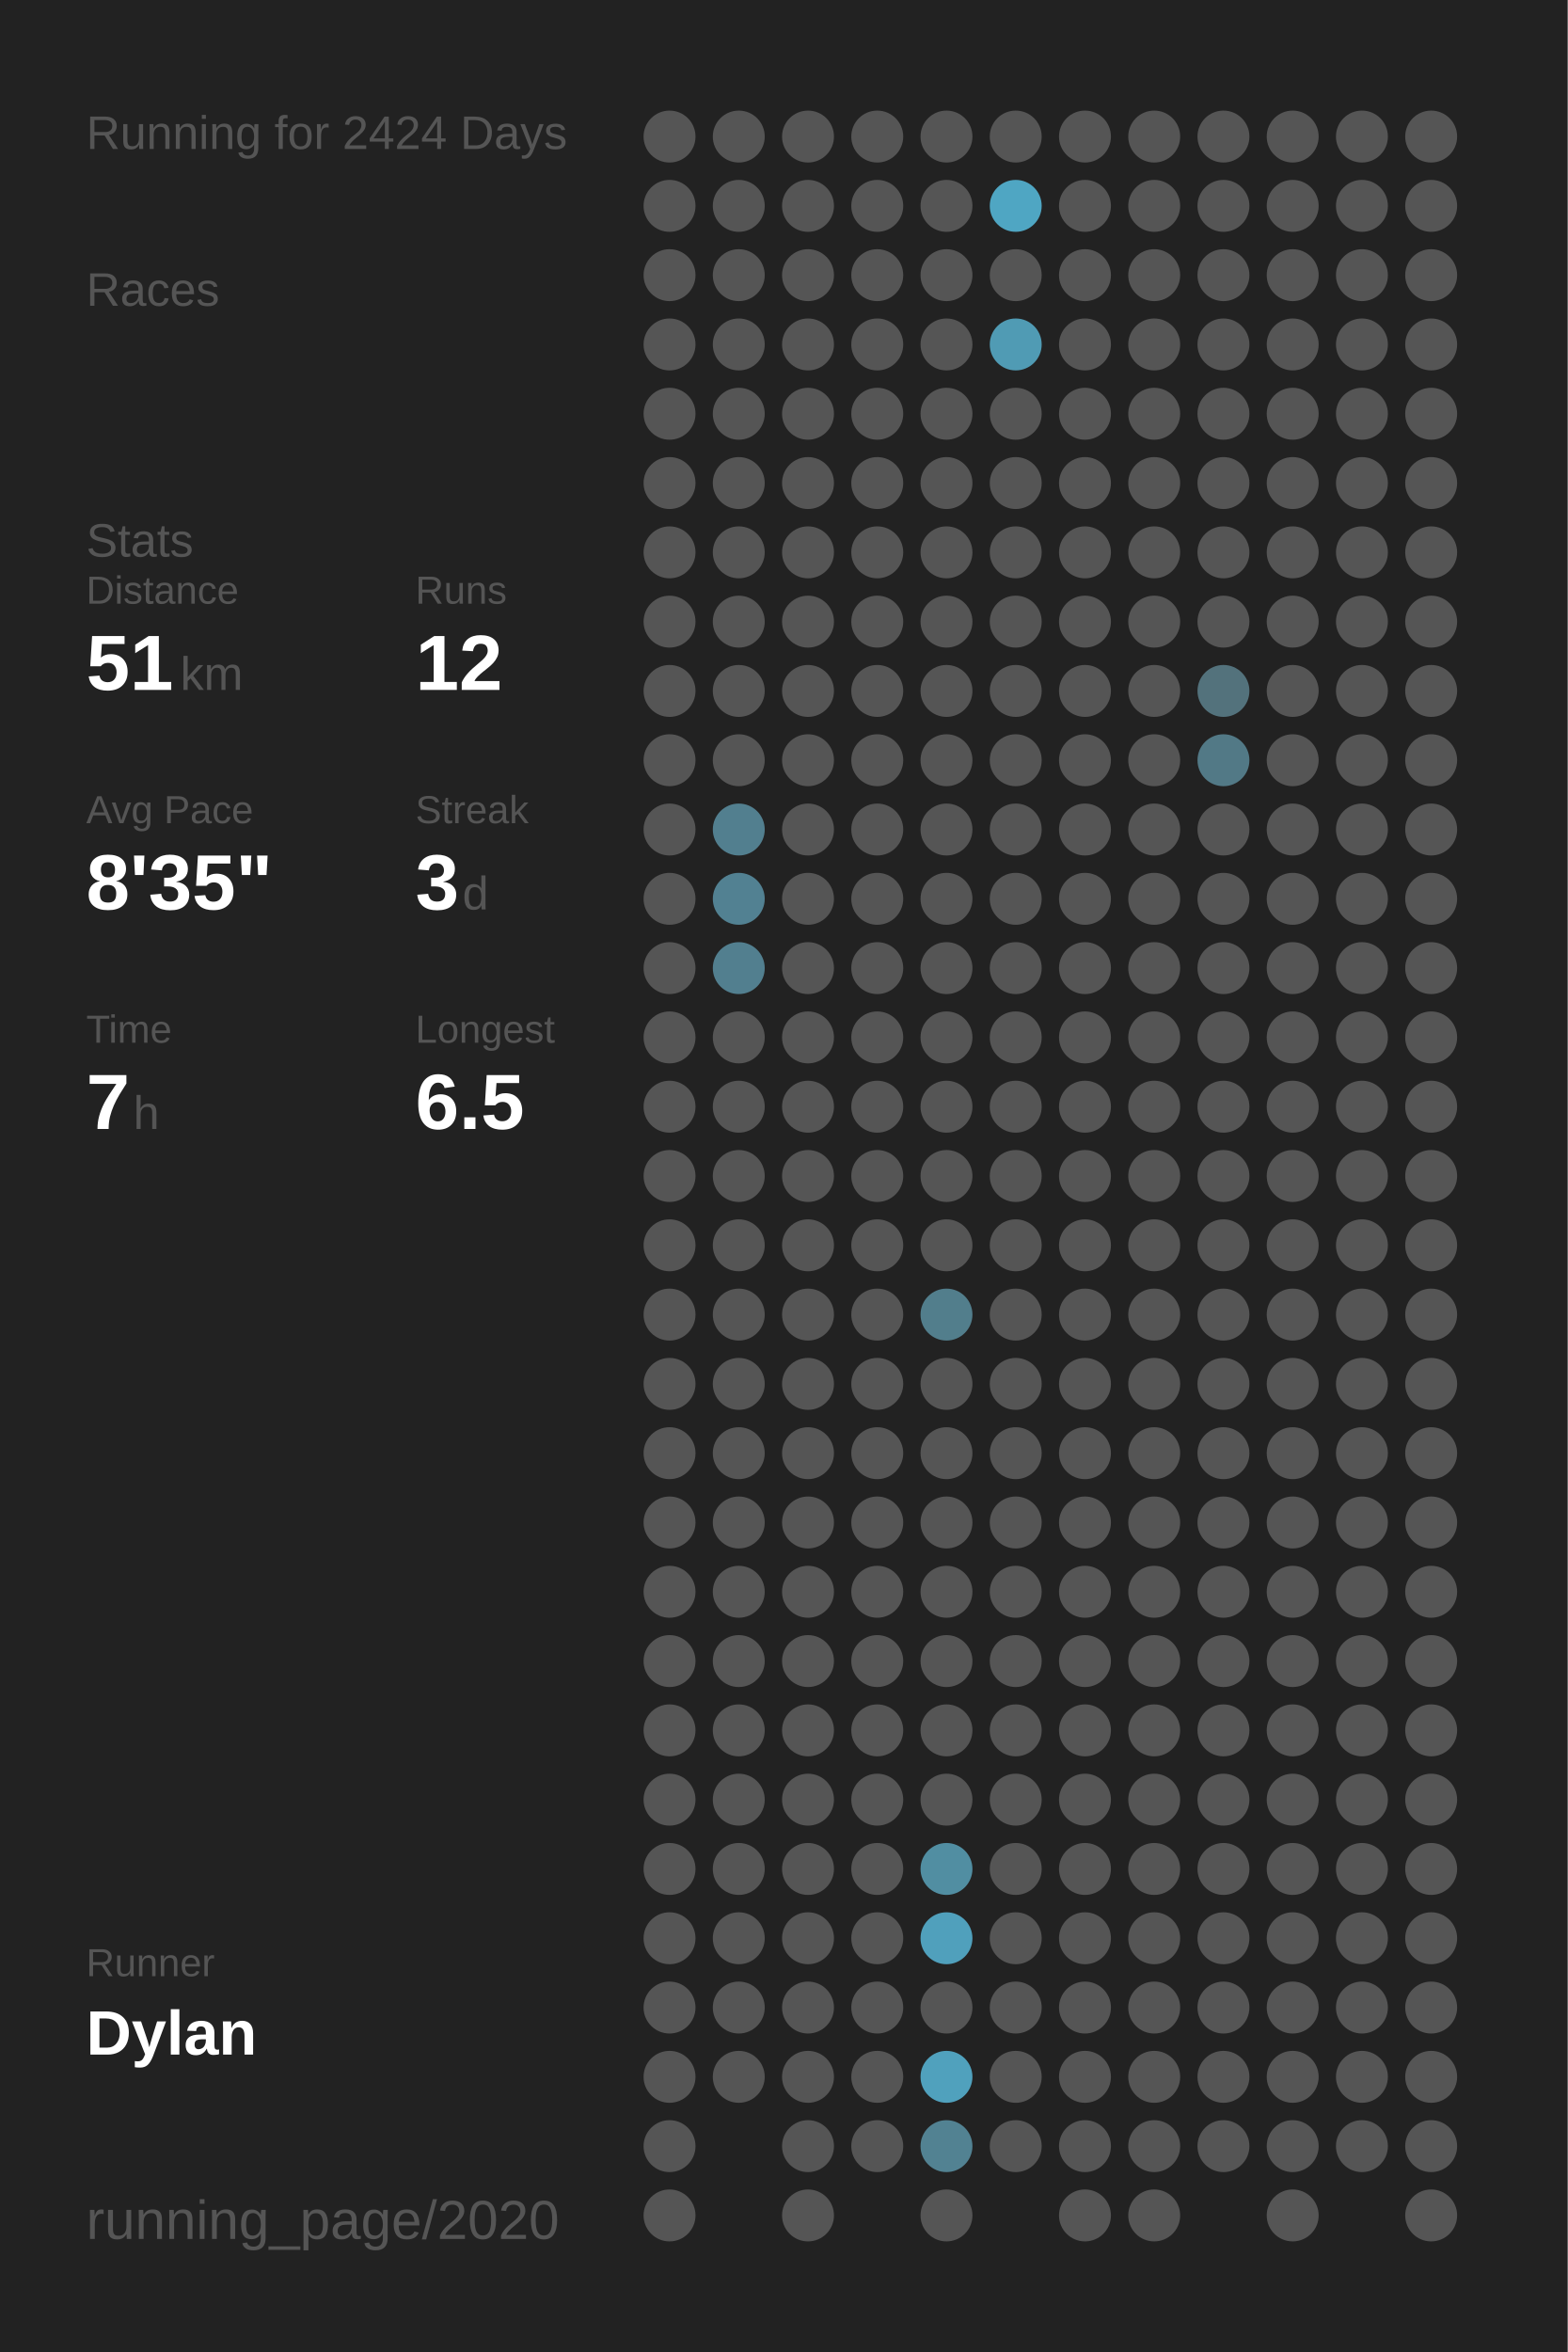
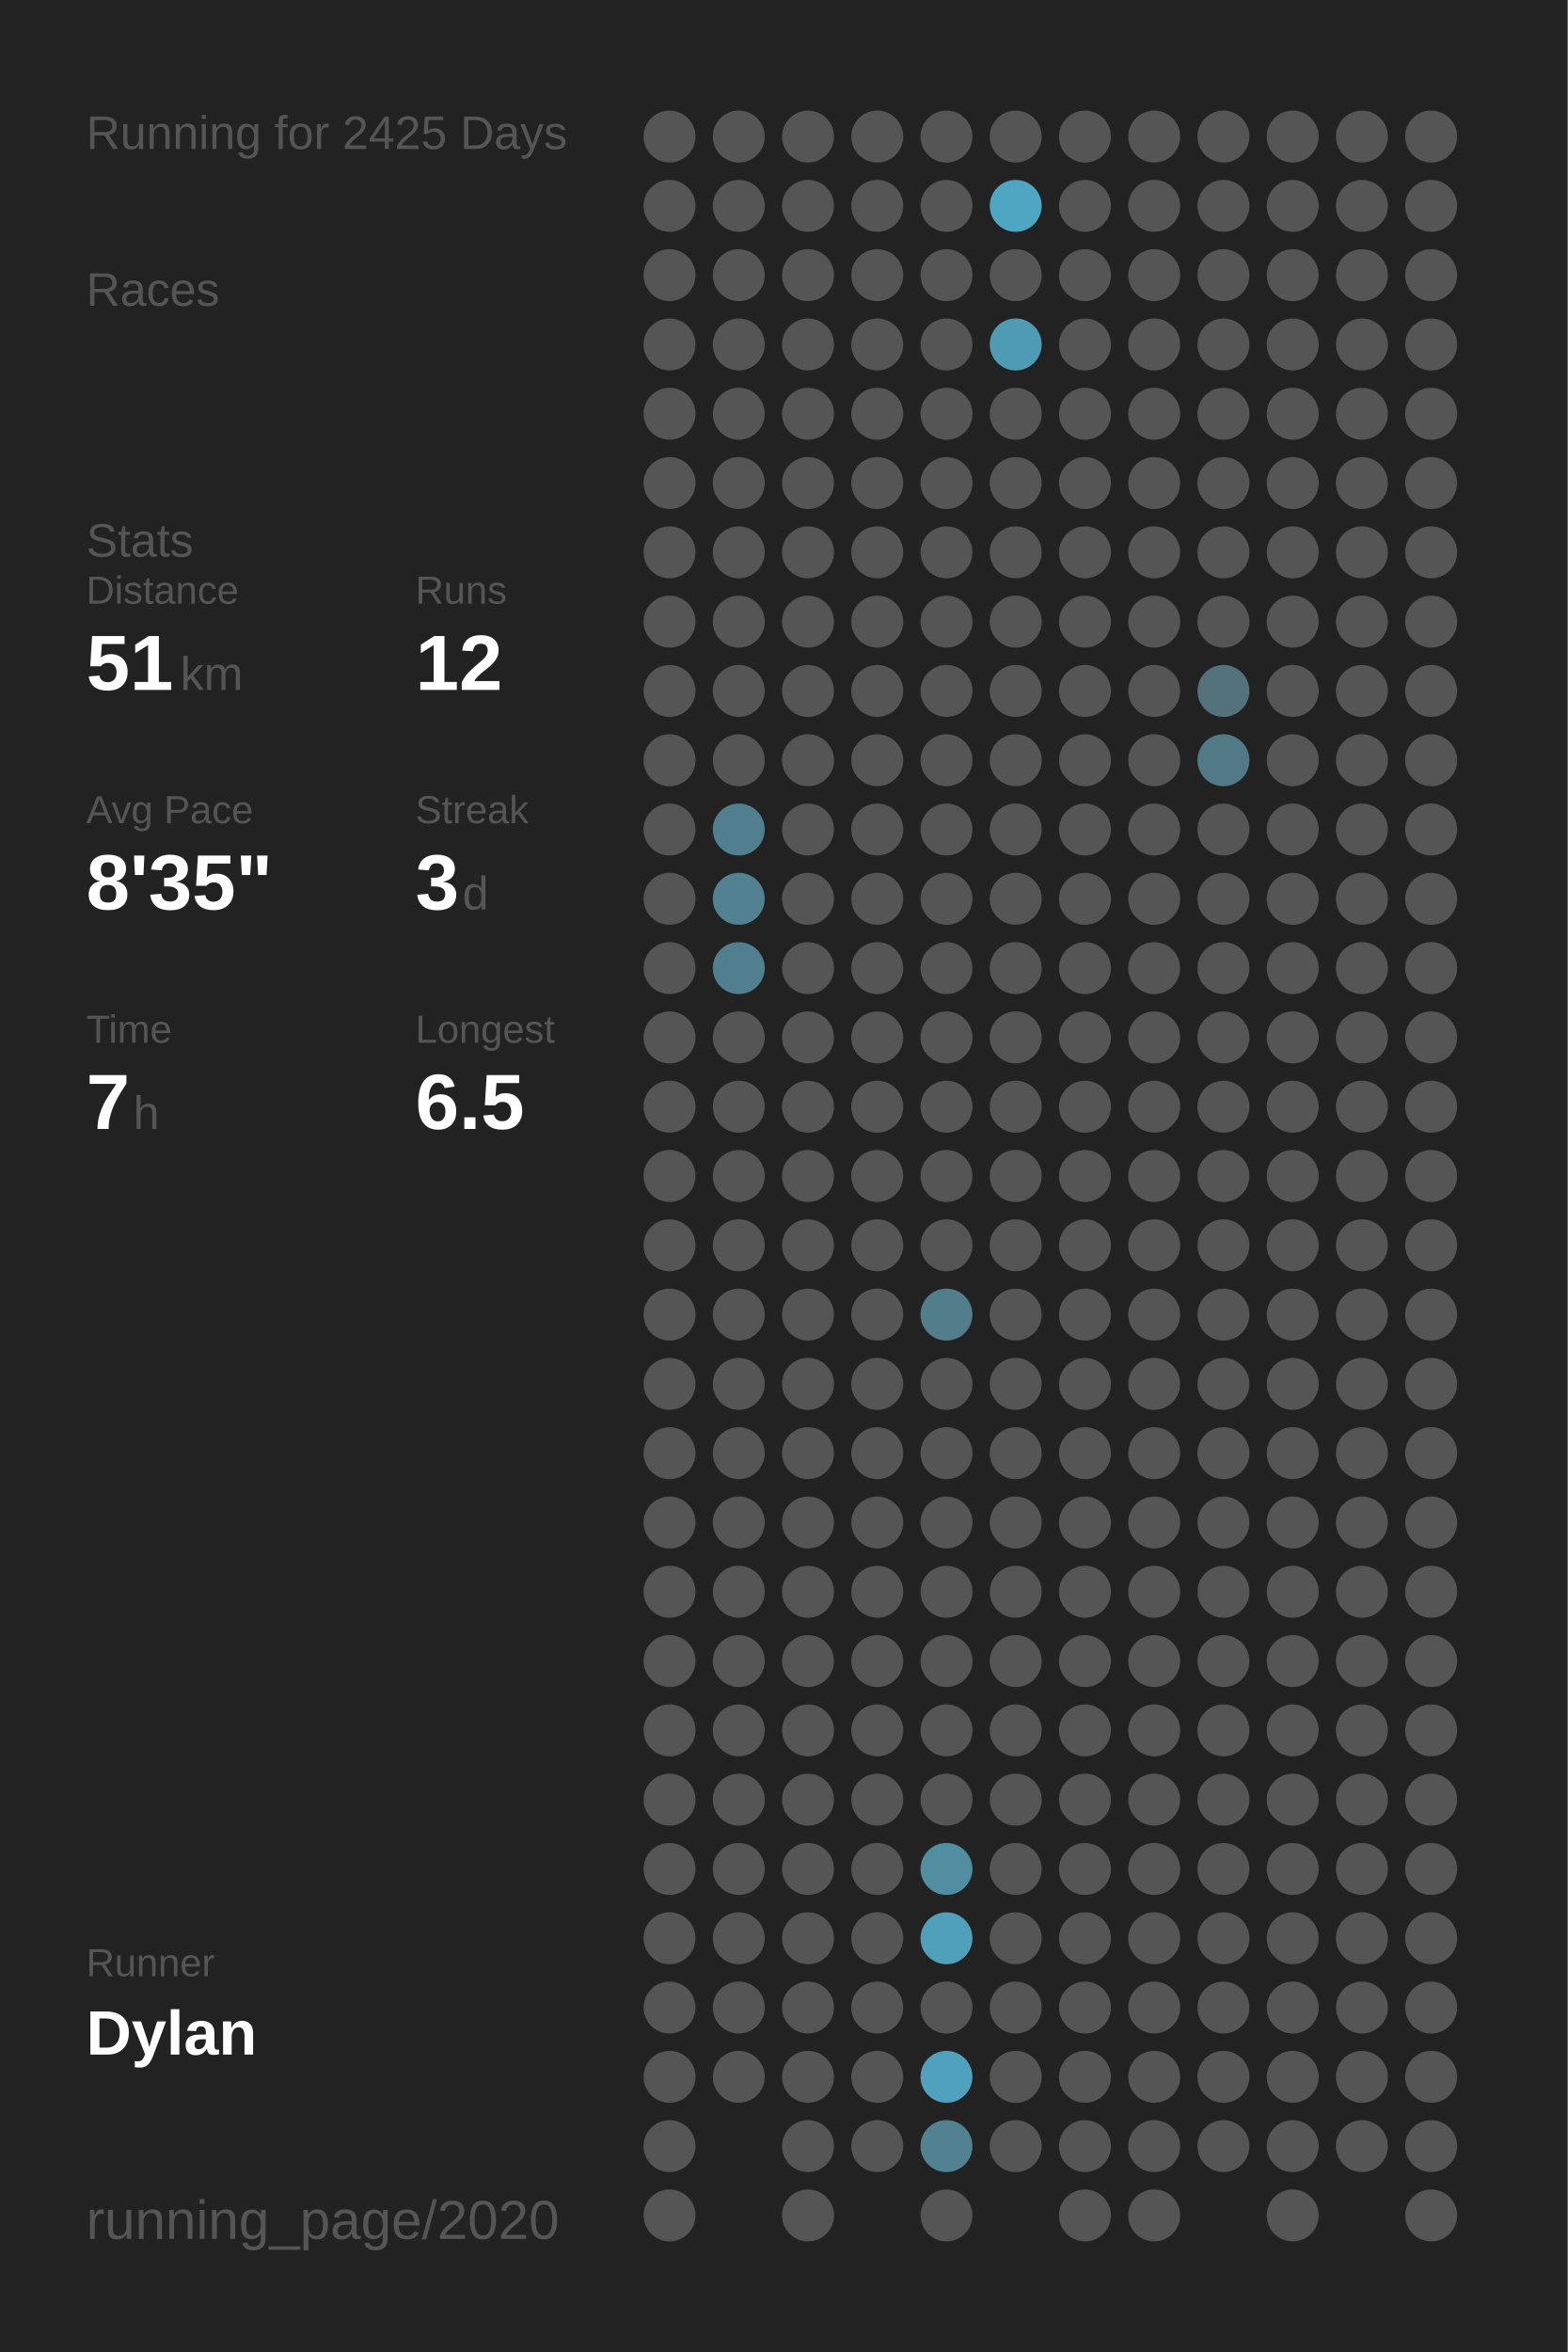
<svg xmlns="http://www.w3.org/2000/svg" baseProfile="full" class="activity-poster" data-activity-mode="running" data-poster-role="poster" data-poster-type="year_summary" height="300mm" version="1.1" viewBox="0,0,200,300" width="200mm">
  <defs />
  <rect class="poster-background" data-poster-role="background" fill="#222222" height="300" stroke="none" width="200" x="0" y="0" />
-   <text fill="#555555" style="font-size:6px; font-family:Arial;" x="11" y="19">Running for 2424 Days</text>
+   <text fill="#555555" style="font-size:6px; font-family:Arial;" x="11" y="19">Running for 2425 Days</text>
  <text fill="#555555" style="font-size:6px; font-family:Arial;" x="11" y="39">Races</text>
  <text fill="#555555" style="font-size:6px; font-family:Arial;" x="11" y="71">Stats</text>
  <text fill="#555555" style="font-size:5px; font-family:Arial;" x="11" y="77">Distance</text>
  <text fill="#FFFFFF" style="font-size:10px; font-family:Arial; font-weight:bold;" x="11" y="88">51</text>
  <text fill="#555555" style="font-size:6px; font-family:Arial;" x="23" y="88">km</text>
  <text fill="#555555" style="font-size:5px; font-family:Arial;" x="53" y="77">Runs</text>
  <text fill="#FFFFFF" style="font-size:10px; font-family:Arial; font-weight:bold;" x="53" y="88">12</text>
  <text fill="#555555" style="font-size:5px; font-family:Arial;" x="11" y="105">Avg Pace</text>
  <text fill="#FFFFFF" style="font-size:10px; font-family:Arial; font-weight:bold;" x="11" y="116">8'35"</text>
  <text fill="#555555" style="font-size:5px; font-family:Arial;" x="53" y="105">Streak</text>
  <text fill="#FFFFFF" style="font-size:10px; font-family:Arial; font-weight:bold;" x="53" y="116">3</text>
  <text fill="#555555" style="font-size:6px; font-family:Arial;" x="59" y="116">d</text>
  <text fill="#555555" style="font-size:5px; font-family:Arial;" x="11" y="133">Time</text>
  <text fill="#FFFFFF" style="font-size:10px; font-family:Arial; font-weight:bold;" x="11" y="144">7</text>
  <text fill="#555555" style="font-size:6px; font-family:Arial;" x="17" y="144">h</text>
  <text fill="#555555" style="font-size:5px; font-family:Arial;" x="53" y="133">Longest</text>
  <text fill="#FFFFFF" style="font-size:10px; font-family:Arial; font-weight:bold;" x="53" y="144">6.5</text>
  <text fill="#555555" style="font-size:5px; font-family:Arial;" x="11" y="252.065">Runner</text>
  <text fill="#FFFFFF" style="font-size:8px; font-family:Arial; font-weight:bold;" x="11" y="262.065">Dylan</text>
  <text fill="#555555" style="font-size:7px; font-family:Arial;" x="11" y="285.581">running_page/2020</text>
  <circle cx="85.417" cy="17.419" fill="#555555" r="3.312" />
  <circle cx="85.417" cy="26.258" fill="#555555" r="3.312" />
  <circle cx="85.417" cy="35.097" fill="#555555" r="3.312" />
  <circle cx="85.417" cy="43.935" fill="#555555" r="3.312" />
  <circle cx="85.417" cy="52.774" fill="#555555" r="3.312" />
  <circle cx="85.417" cy="61.613" fill="#555555" r="3.312" />
  <circle cx="85.417" cy="70.452" fill="#555555" r="3.312" />
  <circle cx="85.417" cy="79.29" fill="#555555" r="3.312" />
  <circle cx="85.417" cy="88.129" fill="#555555" r="3.312" />
  <circle cx="85.417" cy="96.968" fill="#555555" r="3.312" />
  <circle cx="85.417" cy="105.806" fill="#555555" r="3.312" />
  <circle cx="85.417" cy="114.645" fill="#555555" r="3.312" />
  <circle cx="85.417" cy="123.484" fill="#555555" r="3.312" />
  <circle cx="85.417" cy="132.323" fill="#555555" r="3.312" />
  <circle cx="85.417" cy="141.161" fill="#555555" r="3.312" />
  <circle cx="85.417" cy="150" fill="#555555" r="3.312" />
  <circle cx="85.417" cy="158.839" fill="#555555" r="3.312" />
  <circle cx="85.417" cy="167.677" fill="#555555" r="3.312" />
  <circle cx="85.417" cy="176.516" fill="#555555" r="3.312" />
  <circle cx="85.417" cy="185.355" fill="#555555" r="3.312" />
  <circle cx="85.417" cy="194.194" fill="#555555" r="3.312" />
  <circle cx="85.417" cy="203.032" fill="#555555" r="3.312" />
  <circle cx="85.417" cy="211.871" fill="#555555" r="3.312" />
  <circle cx="85.417" cy="220.71" fill="#555555" r="3.312" />
  <circle cx="85.417" cy="229.548" fill="#555555" r="3.312" />
  <circle cx="85.417" cy="238.387" fill="#555555" r="3.312" />
  <circle cx="85.417" cy="247.226" fill="#555555" r="3.312" />
  <circle cx="85.417" cy="256.065" fill="#555555" r="3.312" />
  <circle cx="85.417" cy="264.903" fill="#555555" r="3.312" />
  <circle cx="85.417" cy="273.742" fill="#555555" r="3.312" />
  <circle cx="85.417" cy="282.581" fill="#555555" r="3.312" />
  <circle cx="94.25" cy="17.419" fill="#555555" r="3.312" />
  <circle cx="94.25" cy="26.258" fill="#555555" r="3.312" />
  <circle cx="94.25" cy="35.097" fill="#555555" r="3.312" />
  <circle cx="94.25" cy="43.935" fill="#555555" r="3.312" />
  <circle cx="94.25" cy="52.774" fill="#555555" r="3.312" />
  <circle cx="94.25" cy="61.613" fill="#555555" r="3.312" />
  <circle cx="94.25" cy="70.452" fill="#555555" r="3.312" />
  <circle cx="94.25" cy="79.29" fill="#555555" r="3.312" />
  <circle cx="94.25" cy="88.129" fill="#555555" r="3.312" />
  <circle cx="94.25" cy="96.968" fill="#555555" r="3.312" />
  <circle cx="94.25" cy="105.806" fill="#527f8f" r="3.312" />
  <circle cx="94.25" cy="114.645" fill="#528192" r="3.312" />
  <circle cx="94.25" cy="123.484" fill="#527f8f" r="3.312" />
  <circle cx="94.25" cy="132.323" fill="#555555" r="3.312" />
  <circle cx="94.25" cy="141.161" fill="#555555" r="3.312" />
  <circle cx="94.25" cy="150" fill="#555555" r="3.312" />
  <circle cx="94.25" cy="158.839" fill="#555555" r="3.312" />
  <circle cx="94.25" cy="167.677" fill="#555555" r="3.312" />
  <circle cx="94.25" cy="176.516" fill="#555555" r="3.312" />
  <circle cx="94.25" cy="185.355" fill="#555555" r="3.312" />
  <circle cx="94.25" cy="194.194" fill="#555555" r="3.312" />
  <circle cx="94.25" cy="203.032" fill="#555555" r="3.312" />
  <circle cx="94.25" cy="211.871" fill="#555555" r="3.312" />
  <circle cx="94.25" cy="220.71" fill="#555555" r="3.312" />
  <circle cx="94.25" cy="229.548" fill="#555555" r="3.312" />
  <circle cx="94.25" cy="238.387" fill="#555555" r="3.312" />
  <circle cx="94.25" cy="247.226" fill="#555555" r="3.312" />
  <circle cx="94.25" cy="256.065" fill="#555555" r="3.312" />
  <circle cx="94.25" cy="264.903" fill="#555555" r="3.312" />
  <circle cx="103.083" cy="17.419" fill="#555555" r="3.312" />
  <circle cx="103.083" cy="26.258" fill="#555555" r="3.312" />
  <circle cx="103.083" cy="35.097" fill="#555555" r="3.312" />
  <circle cx="103.083" cy="43.935" fill="#555555" r="3.312" />
  <circle cx="103.083" cy="52.774" fill="#555555" r="3.312" />
  <circle cx="103.083" cy="61.613" fill="#555555" r="3.312" />
  <circle cx="103.083" cy="70.452" fill="#555555" r="3.312" />
  <circle cx="103.083" cy="79.29" fill="#555555" r="3.312" />
  <circle cx="103.083" cy="88.129" fill="#555555" r="3.312" />
  <circle cx="103.083" cy="96.968" fill="#555555" r="3.312" />
  <circle cx="103.083" cy="105.806" fill="#555555" r="3.312" />
  <circle cx="103.083" cy="114.645" fill="#555555" r="3.312" />
  <circle cx="103.083" cy="123.484" fill="#555555" r="3.312" />
  <circle cx="103.083" cy="132.323" fill="#555555" r="3.312" />
  <circle cx="103.083" cy="141.161" fill="#555555" r="3.312" />
  <circle cx="103.083" cy="150" fill="#555555" r="3.312" />
  <circle cx="103.083" cy="158.839" fill="#555555" r="3.312" />
  <circle cx="103.083" cy="167.677" fill="#555555" r="3.312" />
  <circle cx="103.083" cy="176.516" fill="#555555" r="3.312" />
  <circle cx="103.083" cy="185.355" fill="#555555" r="3.312" />
  <circle cx="103.083" cy="194.194" fill="#555555" r="3.312" />
  <circle cx="103.083" cy="203.032" fill="#555555" r="3.312" />
  <circle cx="103.083" cy="211.871" fill="#555555" r="3.312" />
  <circle cx="103.083" cy="220.71" fill="#555555" r="3.312" />
  <circle cx="103.083" cy="229.548" fill="#555555" r="3.312" />
  <circle cx="103.083" cy="238.387" fill="#555555" r="3.312" />
  <circle cx="103.083" cy="247.226" fill="#555555" r="3.312" />
  <circle cx="103.083" cy="256.065" fill="#555555" r="3.312" />
  <circle cx="103.083" cy="264.903" fill="#555555" r="3.312" />
  <circle cx="103.083" cy="273.742" fill="#555555" r="3.312" />
  <circle cx="103.083" cy="282.581" fill="#555555" r="3.312" />
  <circle cx="111.917" cy="17.419" fill="#555555" r="3.312" />
  <circle cx="111.917" cy="26.258" fill="#555555" r="3.312" />
  <circle cx="111.917" cy="35.097" fill="#555555" r="3.312" />
  <circle cx="111.917" cy="43.935" fill="#555555" r="3.312" />
  <circle cx="111.917" cy="52.774" fill="#555555" r="3.312" />
  <circle cx="111.917" cy="61.613" fill="#555555" r="3.312" />
  <circle cx="111.917" cy="70.452" fill="#555555" r="3.312" />
  <circle cx="111.917" cy="79.29" fill="#555555" r="3.312" />
  <circle cx="111.917" cy="88.129" fill="#555555" r="3.312" />
  <circle cx="111.917" cy="96.968" fill="#555555" r="3.312" />
  <circle cx="111.917" cy="105.806" fill="#555555" r="3.312" />
  <circle cx="111.917" cy="114.645" fill="#555555" r="3.312" />
  <circle cx="111.917" cy="123.484" fill="#555555" r="3.312" />
  <circle cx="111.917" cy="132.323" fill="#555555" r="3.312" />
  <circle cx="111.917" cy="141.161" fill="#555555" r="3.312" />
  <circle cx="111.917" cy="150" fill="#555555" r="3.312" />
  <circle cx="111.917" cy="158.839" fill="#555555" r="3.312" />
  <circle cx="111.917" cy="167.677" fill="#555555" r="3.312" />
  <circle cx="111.917" cy="176.516" fill="#555555" r="3.312" />
  <circle cx="111.917" cy="185.355" fill="#555555" r="3.312" />
  <circle cx="111.917" cy="194.194" fill="#555555" r="3.312" />
  <circle cx="111.917" cy="203.032" fill="#555555" r="3.312" />
  <circle cx="111.917" cy="211.871" fill="#555555" r="3.312" />
  <circle cx="111.917" cy="220.71" fill="#555555" r="3.312" />
  <circle cx="111.917" cy="229.548" fill="#555555" r="3.312" />
  <circle cx="111.917" cy="238.387" fill="#555555" r="3.312" />
  <circle cx="111.917" cy="247.226" fill="#555555" r="3.312" />
  <circle cx="111.917" cy="256.065" fill="#555555" r="3.312" />
  <circle cx="111.917" cy="264.903" fill="#555555" r="3.312" />
  <circle cx="111.917" cy="273.742" fill="#555555" r="3.312" />
  <circle cx="120.75" cy="17.419" fill="#555555" r="3.312" />
  <circle cx="120.75" cy="26.258" fill="#555555" r="3.312" />
  <circle cx="120.75" cy="35.097" fill="#555555" r="3.312" />
  <circle cx="120.75" cy="43.935" fill="#555555" r="3.312" />
  <circle cx="120.75" cy="52.774" fill="#555555" r="3.312" />
  <circle cx="120.75" cy="61.613" fill="#555555" r="3.312" />
  <circle cx="120.75" cy="70.452" fill="#555555" r="3.312" />
  <circle cx="120.75" cy="79.29" fill="#555555" r="3.312" />
  <circle cx="120.75" cy="88.129" fill="#555555" r="3.312" />
  <circle cx="120.75" cy="96.968" fill="#555555" r="3.312" />
  <circle cx="120.75" cy="105.806" fill="#555555" r="3.312" />
  <circle cx="120.75" cy="114.645" fill="#555555" r="3.312" />
  <circle cx="120.75" cy="123.484" fill="#555555" r="3.312" />
  <circle cx="120.75" cy="132.323" fill="#555555" r="3.312" />
  <circle cx="120.75" cy="141.161" fill="#555555" r="3.312" />
  <circle cx="120.75" cy="150" fill="#555555" r="3.312" />
  <circle cx="120.75" cy="158.839" fill="#555555" r="3.312" />
  <circle cx="120.75" cy="167.677" fill="#527e8c" r="3.312" />
  <circle cx="120.75" cy="176.516" fill="#555555" r="3.312" />
  <circle cx="120.75" cy="185.355" fill="#555555" r="3.312" />
  <circle cx="120.75" cy="194.194" fill="#555555" r="3.312" />
  <circle cx="120.75" cy="203.032" fill="#555555" r="3.312" />
  <circle cx="120.75" cy="211.871" fill="#555555" r="3.312" />
  <circle cx="120.75" cy="220.71" fill="#555555" r="3.312" />
  <circle cx="120.75" cy="229.548" fill="#555555" r="3.312" />
  <circle cx="120.75" cy="238.387" fill="#518ea2" r="3.312" />
  <circle cx="120.75" cy="247.226" fill="#50a0bc" r="3.312" />
  <circle cx="120.75" cy="256.065" fill="#555555" r="3.312" />
  <circle cx="120.75" cy="264.903" fill="#50a1bd" r="3.312" />
  <circle cx="120.75" cy="273.742" fill="#528292" r="3.312" />
  <circle cx="120.75" cy="282.581" fill="#555555" r="3.312" />
  <circle cx="129.583" cy="17.419" fill="#555555" r="3.312" />
  <circle cx="129.583" cy="26.258" fill="#4fa6c3" r="3.312" />
  <circle cx="129.583" cy="35.097" fill="#555555" r="3.312" />
  <circle cx="129.583" cy="43.935" fill="#509bb4" r="3.312" />
  <circle cx="129.583" cy="52.774" fill="#555555" r="3.312" />
  <circle cx="129.583" cy="61.613" fill="#555555" r="3.312" />
  <circle cx="129.583" cy="70.452" fill="#555555" r="3.312" />
  <circle cx="129.583" cy="79.29" fill="#555555" r="3.312" />
  <circle cx="129.583" cy="88.129" fill="#555555" r="3.312" />
  <circle cx="129.583" cy="96.968" fill="#555555" r="3.312" />
  <circle cx="129.583" cy="105.806" fill="#555555" r="3.312" />
  <circle cx="129.583" cy="114.645" fill="#555555" r="3.312" />
  <circle cx="129.583" cy="123.484" fill="#555555" r="3.312" />
  <circle cx="129.583" cy="132.323" fill="#555555" r="3.312" />
  <circle cx="129.583" cy="141.161" fill="#555555" r="3.312" />
  <circle cx="129.583" cy="150" fill="#555555" r="3.312" />
  <circle cx="129.583" cy="158.839" fill="#555555" r="3.312" />
  <circle cx="129.583" cy="167.677" fill="#555555" r="3.312" />
  <circle cx="129.583" cy="176.516" fill="#555555" r="3.312" />
  <circle cx="129.583" cy="185.355" fill="#555555" r="3.312" />
  <circle cx="129.583" cy="194.194" fill="#555555" r="3.312" />
  <circle cx="129.583" cy="203.032" fill="#555555" r="3.312" />
  <circle cx="129.583" cy="211.871" fill="#555555" r="3.312" />
  <circle cx="129.583" cy="220.71" fill="#555555" r="3.312" />
  <circle cx="129.583" cy="229.548" fill="#555555" r="3.312" />
  <circle cx="129.583" cy="238.387" fill="#555555" r="3.312" />
  <circle cx="129.583" cy="247.226" fill="#555555" r="3.312" />
  <circle cx="129.583" cy="256.065" fill="#555555" r="3.312" />
  <circle cx="129.583" cy="264.903" fill="#555555" r="3.312" />
  <circle cx="129.583" cy="273.742" fill="#555555" r="3.312" />
  <circle cx="138.417" cy="17.419" fill="#555555" r="3.312" />
  <circle cx="138.417" cy="26.258" fill="#555555" r="3.312" />
  <circle cx="138.417" cy="35.097" fill="#555555" r="3.312" />
  <circle cx="138.417" cy="43.935" fill="#555555" r="3.312" />
  <circle cx="138.417" cy="52.774" fill="#555555" r="3.312" />
  <circle cx="138.417" cy="61.613" fill="#555555" r="3.312" />
  <circle cx="138.417" cy="70.452" fill="#555555" r="3.312" />
  <circle cx="138.417" cy="79.29" fill="#555555" r="3.312" />
  <circle cx="138.417" cy="88.129" fill="#555555" r="3.312" />
  <circle cx="138.417" cy="96.968" fill="#555555" r="3.312" />
  <circle cx="138.417" cy="105.806" fill="#555555" r="3.312" />
  <circle cx="138.417" cy="114.645" fill="#555555" r="3.312" />
  <circle cx="138.417" cy="123.484" fill="#555555" r="3.312" />
  <circle cx="138.417" cy="132.323" fill="#555555" r="3.312" />
  <circle cx="138.417" cy="141.161" fill="#555555" r="3.312" />
  <circle cx="138.417" cy="150" fill="#555555" r="3.312" />
  <circle cx="138.417" cy="158.839" fill="#555555" r="3.312" />
  <circle cx="138.417" cy="167.677" fill="#555555" r="3.312" />
  <circle cx="138.417" cy="176.516" fill="#555555" r="3.312" />
  <circle cx="138.417" cy="185.355" fill="#555555" r="3.312" />
  <circle cx="138.417" cy="194.194" fill="#555555" r="3.312" />
  <circle cx="138.417" cy="203.032" fill="#555555" r="3.312" />
  <circle cx="138.417" cy="211.871" fill="#555555" r="3.312" />
  <circle cx="138.417" cy="220.71" fill="#555555" r="3.312" />
  <circle cx="138.417" cy="229.548" fill="#555555" r="3.312" />
  <circle cx="138.417" cy="238.387" fill="#555555" r="3.312" />
  <circle cx="138.417" cy="247.226" fill="#555555" r="3.312" />
  <circle cx="138.417" cy="256.065" fill="#555555" r="3.312" />
  <circle cx="138.417" cy="264.903" fill="#555555" r="3.312" />
  <circle cx="138.417" cy="273.742" fill="#555555" r="3.312" />
  <circle cx="138.417" cy="282.581" fill="#555555" r="3.312" />
  <circle cx="147.25" cy="17.419" fill="#555555" r="3.312" />
  <circle cx="147.25" cy="26.258" fill="#555555" r="3.312" />
  <circle cx="147.25" cy="35.097" fill="#555555" r="3.312" />
  <circle cx="147.25" cy="43.935" fill="#555555" r="3.312" />
  <circle cx="147.25" cy="52.774" fill="#555555" r="3.312" />
  <circle cx="147.25" cy="61.613" fill="#555555" r="3.312" />
  <circle cx="147.25" cy="70.452" fill="#555555" r="3.312" />
  <circle cx="147.25" cy="79.29" fill="#555555" r="3.312" />
  <circle cx="147.25" cy="88.129" fill="#555555" r="3.312" />
  <circle cx="147.25" cy="96.968" fill="#555555" r="3.312" />
  <circle cx="147.25" cy="105.806" fill="#555555" r="3.312" />
  <circle cx="147.25" cy="114.645" fill="#555555" r="3.312" />
  <circle cx="147.25" cy="123.484" fill="#555555" r="3.312" />
  <circle cx="147.25" cy="132.323" fill="#555555" r="3.312" />
  <circle cx="147.25" cy="141.161" fill="#555555" r="3.312" />
  <circle cx="147.25" cy="150" fill="#555555" r="3.312" />
  <circle cx="147.25" cy="158.839" fill="#555555" r="3.312" />
  <circle cx="147.25" cy="167.677" fill="#555555" r="3.312" />
  <circle cx="147.25" cy="176.516" fill="#555555" r="3.312" />
  <circle cx="147.25" cy="185.355" fill="#555555" r="3.312" />
  <circle cx="147.25" cy="194.194" fill="#555555" r="3.312" />
  <circle cx="147.25" cy="203.032" fill="#555555" r="3.312" />
  <circle cx="147.25" cy="211.871" fill="#555555" r="3.312" />
  <circle cx="147.25" cy="220.71" fill="#555555" r="3.312" />
  <circle cx="147.25" cy="229.548" fill="#555555" r="3.312" />
  <circle cx="147.25" cy="238.387" fill="#555555" r="3.312" />
  <circle cx="147.25" cy="247.226" fill="#555555" r="3.312" />
  <circle cx="147.25" cy="256.065" fill="#555555" r="3.312" />
  <circle cx="147.25" cy="264.903" fill="#555555" r="3.312" />
  <circle cx="147.25" cy="273.742" fill="#555555" r="3.312" />
  <circle cx="147.25" cy="282.581" fill="#555555" r="3.312" />
  <circle cx="156.083" cy="17.419" fill="#555555" r="3.312" />
  <circle cx="156.083" cy="26.258" fill="#555555" r="3.312" />
  <circle cx="156.083" cy="35.097" fill="#555555" r="3.312" />
  <circle cx="156.083" cy="43.935" fill="#555555" r="3.312" />
  <circle cx="156.083" cy="52.774" fill="#555555" r="3.312" />
  <circle cx="156.083" cy="61.613" fill="#555555" r="3.312" />
  <circle cx="156.083" cy="70.452" fill="#555555" r="3.312" />
  <circle cx="156.083" cy="79.29" fill="#555555" r="3.312" />
  <circle cx="156.083" cy="88.129" fill="#53727c" r="3.312" />
  <circle cx="156.083" cy="96.968" fill="#527986" r="3.312" />
  <circle cx="156.083" cy="105.806" fill="#555555" r="3.312" />
  <circle cx="156.083" cy="114.645" fill="#555555" r="3.312" />
  <circle cx="156.083" cy="123.484" fill="#555555" r="3.312" />
  <circle cx="156.083" cy="132.323" fill="#555555" r="3.312" />
  <circle cx="156.083" cy="141.161" fill="#555555" r="3.312" />
  <circle cx="156.083" cy="150" fill="#555555" r="3.312" />
  <circle cx="156.083" cy="158.839" fill="#555555" r="3.312" />
  <circle cx="156.083" cy="167.677" fill="#555555" r="3.312" />
  <circle cx="156.083" cy="176.516" fill="#555555" r="3.312" />
  <circle cx="156.083" cy="185.355" fill="#555555" r="3.312" />
  <circle cx="156.083" cy="194.194" fill="#555555" r="3.312" />
  <circle cx="156.083" cy="203.032" fill="#555555" r="3.312" />
  <circle cx="156.083" cy="211.871" fill="#555555" r="3.312" />
  <circle cx="156.083" cy="220.71" fill="#555555" r="3.312" />
  <circle cx="156.083" cy="229.548" fill="#555555" r="3.312" />
  <circle cx="156.083" cy="238.387" fill="#555555" r="3.312" />
  <circle cx="156.083" cy="247.226" fill="#555555" r="3.312" />
  <circle cx="156.083" cy="256.065" fill="#555555" r="3.312" />
  <circle cx="156.083" cy="264.903" fill="#555555" r="3.312" />
  <circle cx="156.083" cy="273.742" fill="#555555" r="3.312" />
  <circle cx="164.917" cy="17.419" fill="#555555" r="3.312" />
  <circle cx="164.917" cy="26.258" fill="#555555" r="3.312" />
  <circle cx="164.917" cy="35.097" fill="#555555" r="3.312" />
  <circle cx="164.917" cy="43.935" fill="#555555" r="3.312" />
  <circle cx="164.917" cy="52.774" fill="#555555" r="3.312" />
  <circle cx="164.917" cy="61.613" fill="#555555" r="3.312" />
  <circle cx="164.917" cy="70.452" fill="#555555" r="3.312" />
  <circle cx="164.917" cy="79.29" fill="#555555" r="3.312" />
  <circle cx="164.917" cy="88.129" fill="#555555" r="3.312" />
  <circle cx="164.917" cy="96.968" fill="#555555" r="3.312" />
  <circle cx="164.917" cy="105.806" fill="#555555" r="3.312" />
  <circle cx="164.917" cy="114.645" fill="#555555" r="3.312" />
  <circle cx="164.917" cy="123.484" fill="#555555" r="3.312" />
  <circle cx="164.917" cy="132.323" fill="#555555" r="3.312" />
  <circle cx="164.917" cy="141.161" fill="#555555" r="3.312" />
  <circle cx="164.917" cy="150" fill="#555555" r="3.312" />
  <circle cx="164.917" cy="158.839" fill="#555555" r="3.312" />
  <circle cx="164.917" cy="167.677" fill="#555555" r="3.312" />
  <circle cx="164.917" cy="176.516" fill="#555555" r="3.312" />
  <circle cx="164.917" cy="185.355" fill="#555555" r="3.312" />
  <circle cx="164.917" cy="194.194" fill="#555555" r="3.312" />
  <circle cx="164.917" cy="203.032" fill="#555555" r="3.312" />
  <circle cx="164.917" cy="211.871" fill="#555555" r="3.312" />
  <circle cx="164.917" cy="220.71" fill="#555555" r="3.312" />
  <circle cx="164.917" cy="229.548" fill="#555555" r="3.312" />
  <circle cx="164.917" cy="238.387" fill="#555555" r="3.312" />
  <circle cx="164.917" cy="247.226" fill="#555555" r="3.312" />
  <circle cx="164.917" cy="256.065" fill="#555555" r="3.312" />
  <circle cx="164.917" cy="264.903" fill="#555555" r="3.312" />
  <circle cx="164.917" cy="273.742" fill="#555555" r="3.312" />
  <circle cx="164.917" cy="282.581" fill="#555555" r="3.312" />
  <circle cx="173.75" cy="17.419" fill="#555555" r="3.312" />
  <circle cx="173.75" cy="26.258" fill="#555555" r="3.312" />
  <circle cx="173.75" cy="35.097" fill="#555555" r="3.312" />
  <circle cx="173.75" cy="43.935" fill="#555555" r="3.312" />
  <circle cx="173.75" cy="52.774" fill="#555555" r="3.312" />
  <circle cx="173.75" cy="61.613" fill="#555555" r="3.312" />
  <circle cx="173.75" cy="70.452" fill="#555555" r="3.312" />
  <circle cx="173.75" cy="79.29" fill="#555555" r="3.312" />
  <circle cx="173.75" cy="88.129" fill="#555555" r="3.312" />
  <circle cx="173.75" cy="96.968" fill="#555555" r="3.312" />
  <circle cx="173.75" cy="105.806" fill="#555555" r="3.312" />
  <circle cx="173.75" cy="114.645" fill="#555555" r="3.312" />
  <circle cx="173.75" cy="123.484" fill="#555555" r="3.312" />
  <circle cx="173.75" cy="132.323" fill="#555555" r="3.312" />
  <circle cx="173.75" cy="141.161" fill="#555555" r="3.312" />
  <circle cx="173.75" cy="150" fill="#555555" r="3.312" />
  <circle cx="173.75" cy="158.839" fill="#555555" r="3.312" />
  <circle cx="173.75" cy="167.677" fill="#555555" r="3.312" />
  <circle cx="173.75" cy="176.516" fill="#555555" r="3.312" />
  <circle cx="173.75" cy="185.355" fill="#555555" r="3.312" />
  <circle cx="173.75" cy="194.194" fill="#555555" r="3.312" />
  <circle cx="173.75" cy="203.032" fill="#555555" r="3.312" />
  <circle cx="173.75" cy="211.871" fill="#555555" r="3.312" />
  <circle cx="173.75" cy="220.71" fill="#555555" r="3.312" />
  <circle cx="173.75" cy="229.548" fill="#555555" r="3.312" />
  <circle cx="173.75" cy="238.387" fill="#555555" r="3.312" />
  <circle cx="173.75" cy="247.226" fill="#555555" r="3.312" />
  <circle cx="173.75" cy="256.065" fill="#555555" r="3.312" />
  <circle cx="173.75" cy="264.903" fill="#555555" r="3.312" />
  <circle cx="173.75" cy="273.742" fill="#555555" r="3.312" />
  <circle cx="182.583" cy="17.419" fill="#555555" r="3.312" />
  <circle cx="182.583" cy="26.258" fill="#555555" r="3.312" />
  <circle cx="182.583" cy="35.097" fill="#555555" r="3.312" />
  <circle cx="182.583" cy="43.935" fill="#555555" r="3.312" />
  <circle cx="182.583" cy="52.774" fill="#555555" r="3.312" />
  <circle cx="182.583" cy="61.613" fill="#555555" r="3.312" />
  <circle cx="182.583" cy="70.452" fill="#555555" r="3.312" />
  <circle cx="182.583" cy="79.29" fill="#555555" r="3.312" />
  <circle cx="182.583" cy="88.129" fill="#555555" r="3.312" />
  <circle cx="182.583" cy="96.968" fill="#555555" r="3.312" />
  <circle cx="182.583" cy="105.806" fill="#555555" r="3.312" />
  <circle cx="182.583" cy="114.645" fill="#555555" r="3.312" />
  <circle cx="182.583" cy="123.484" fill="#555555" r="3.312" />
  <circle cx="182.583" cy="132.323" fill="#555555" r="3.312" />
  <circle cx="182.583" cy="141.161" fill="#555555" r="3.312" />
  <circle cx="182.583" cy="150" fill="#555555" r="3.312" />
  <circle cx="182.583" cy="158.839" fill="#555555" r="3.312" />
  <circle cx="182.583" cy="167.677" fill="#555555" r="3.312" />
  <circle cx="182.583" cy="176.516" fill="#555555" r="3.312" />
  <circle cx="182.583" cy="185.355" fill="#555555" r="3.312" />
  <circle cx="182.583" cy="194.194" fill="#555555" r="3.312" />
  <circle cx="182.583" cy="203.032" fill="#555555" r="3.312" />
  <circle cx="182.583" cy="211.871" fill="#555555" r="3.312" />
  <circle cx="182.583" cy="220.71" fill="#555555" r="3.312" />
  <circle cx="182.583" cy="229.548" fill="#555555" r="3.312" />
  <circle cx="182.583" cy="238.387" fill="#555555" r="3.312" />
  <circle cx="182.583" cy="247.226" fill="#555555" r="3.312" />
  <circle cx="182.583" cy="256.065" fill="#555555" r="3.312" />
  <circle cx="182.583" cy="264.903" fill="#555555" r="3.312" />
  <circle cx="182.583" cy="273.742" fill="#555555" r="3.312" />
  <circle cx="182.583" cy="282.581" fill="#555555" r="3.312" />
</svg>
